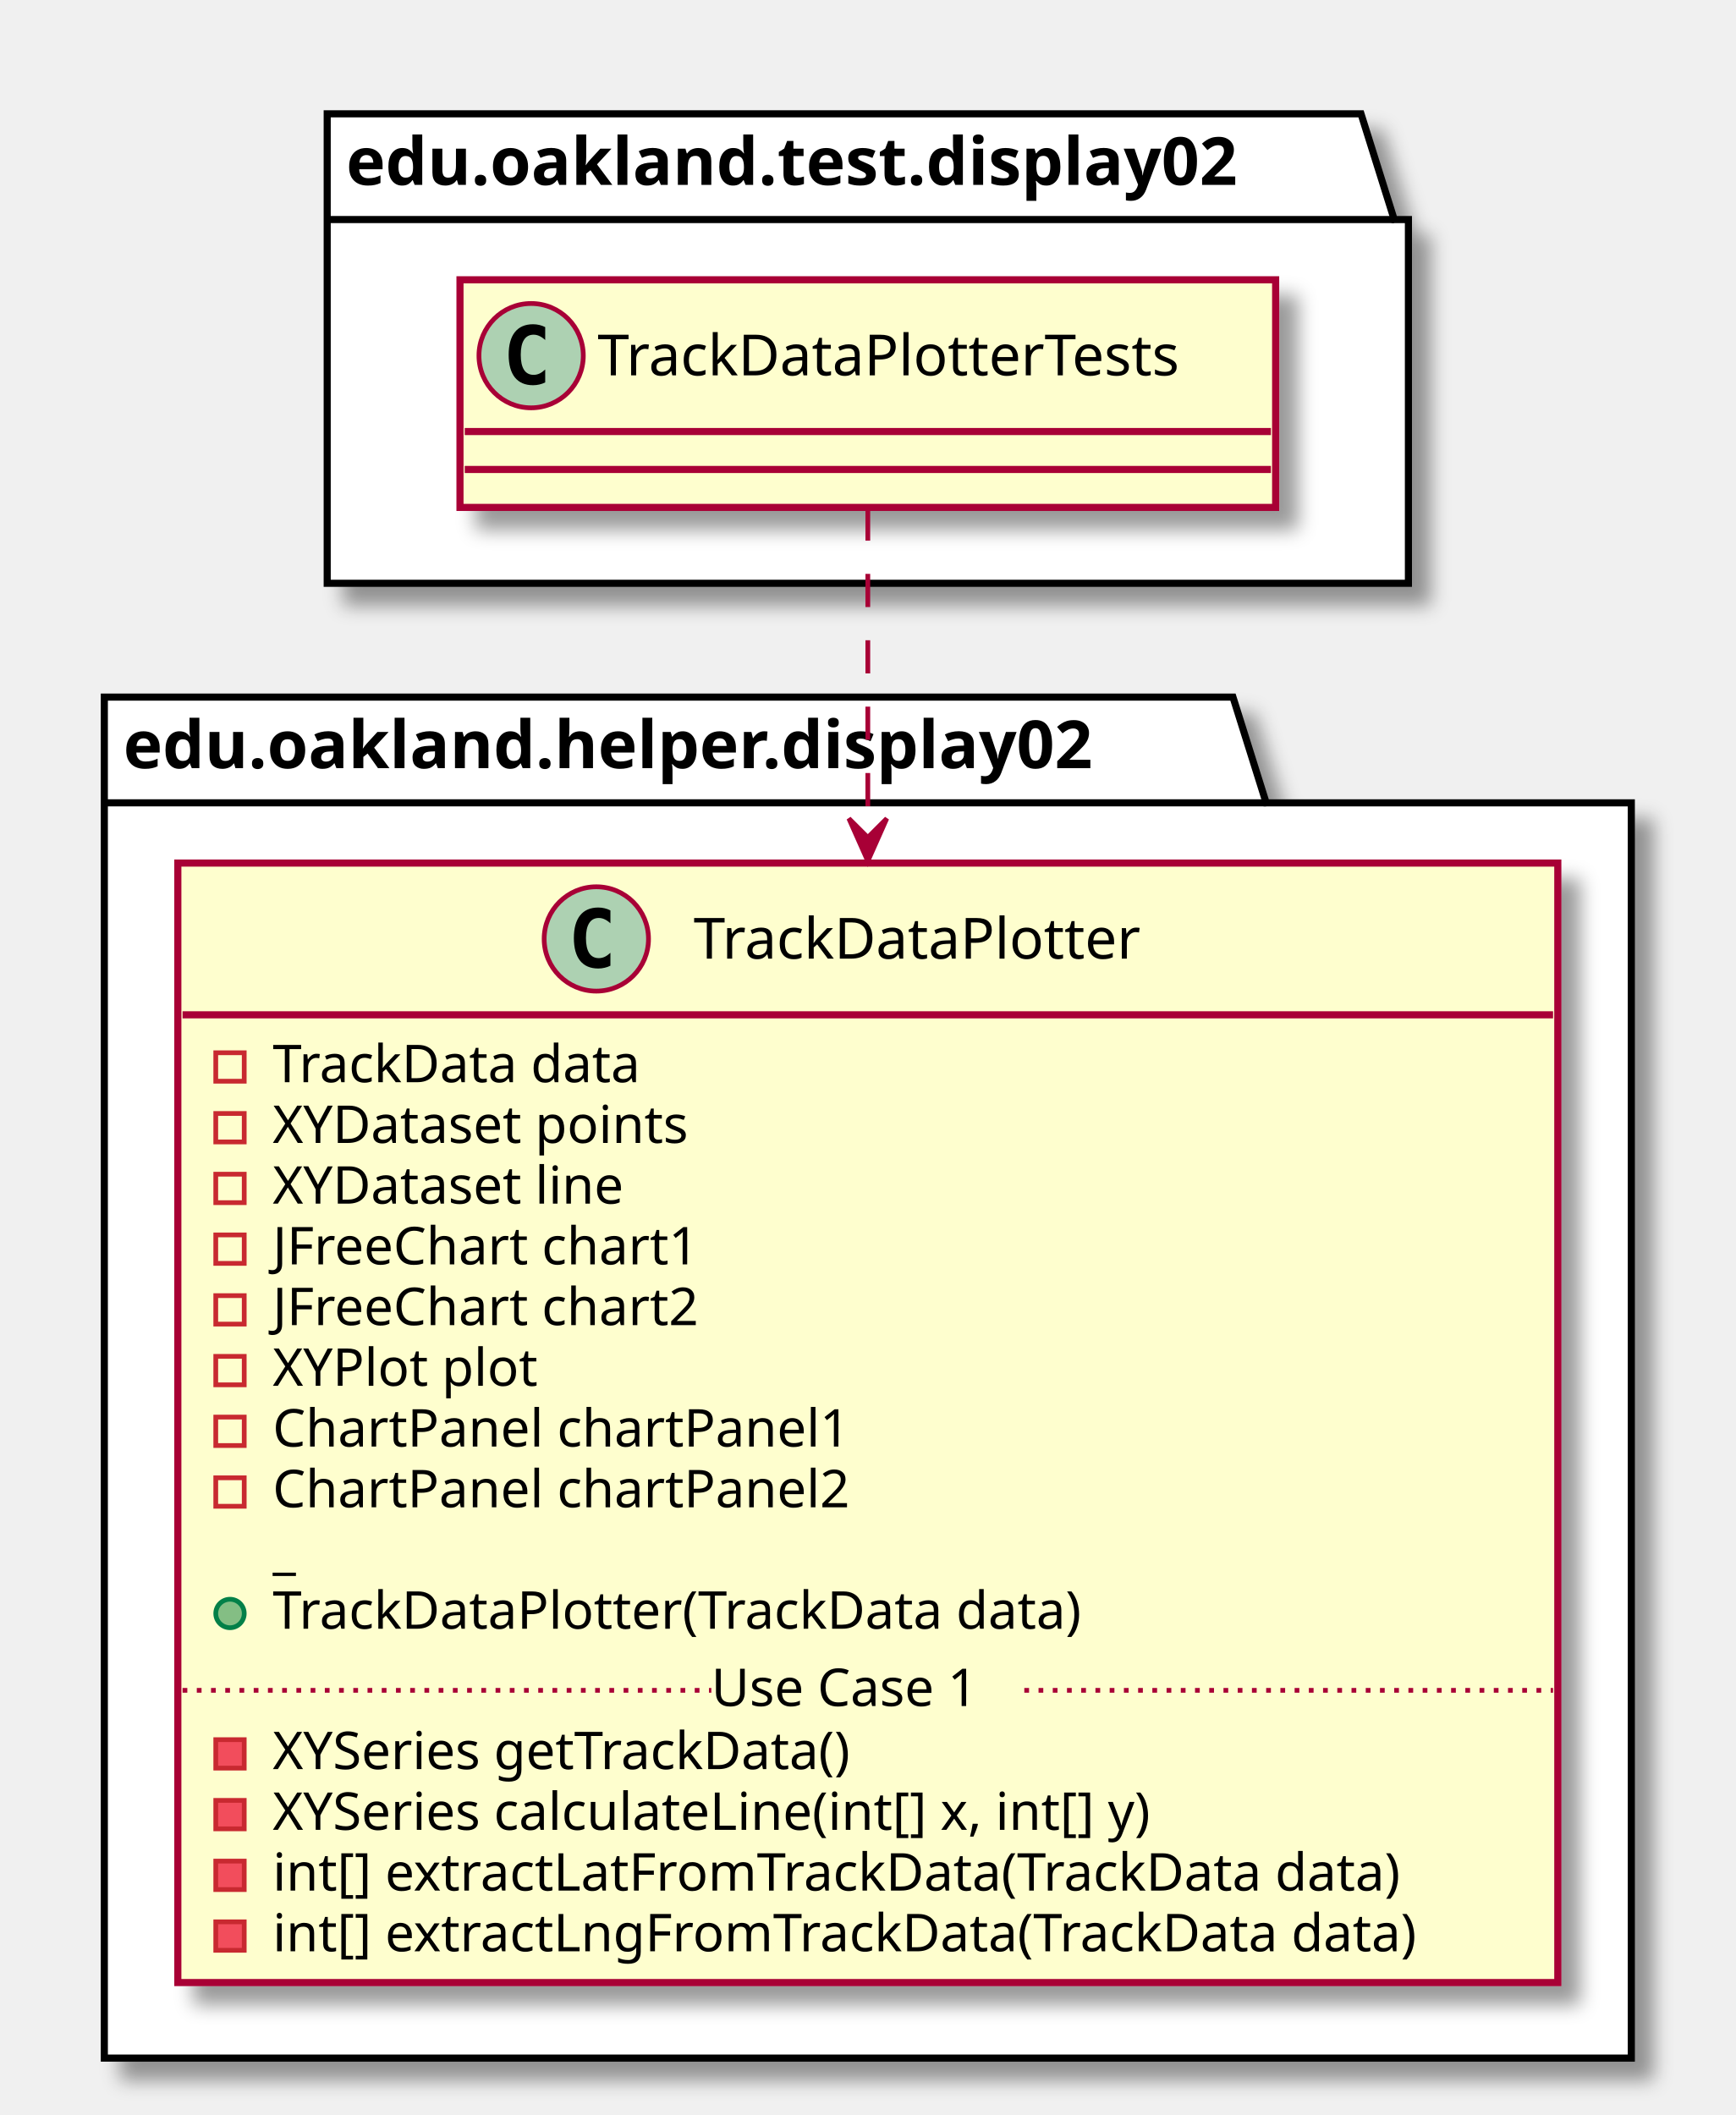
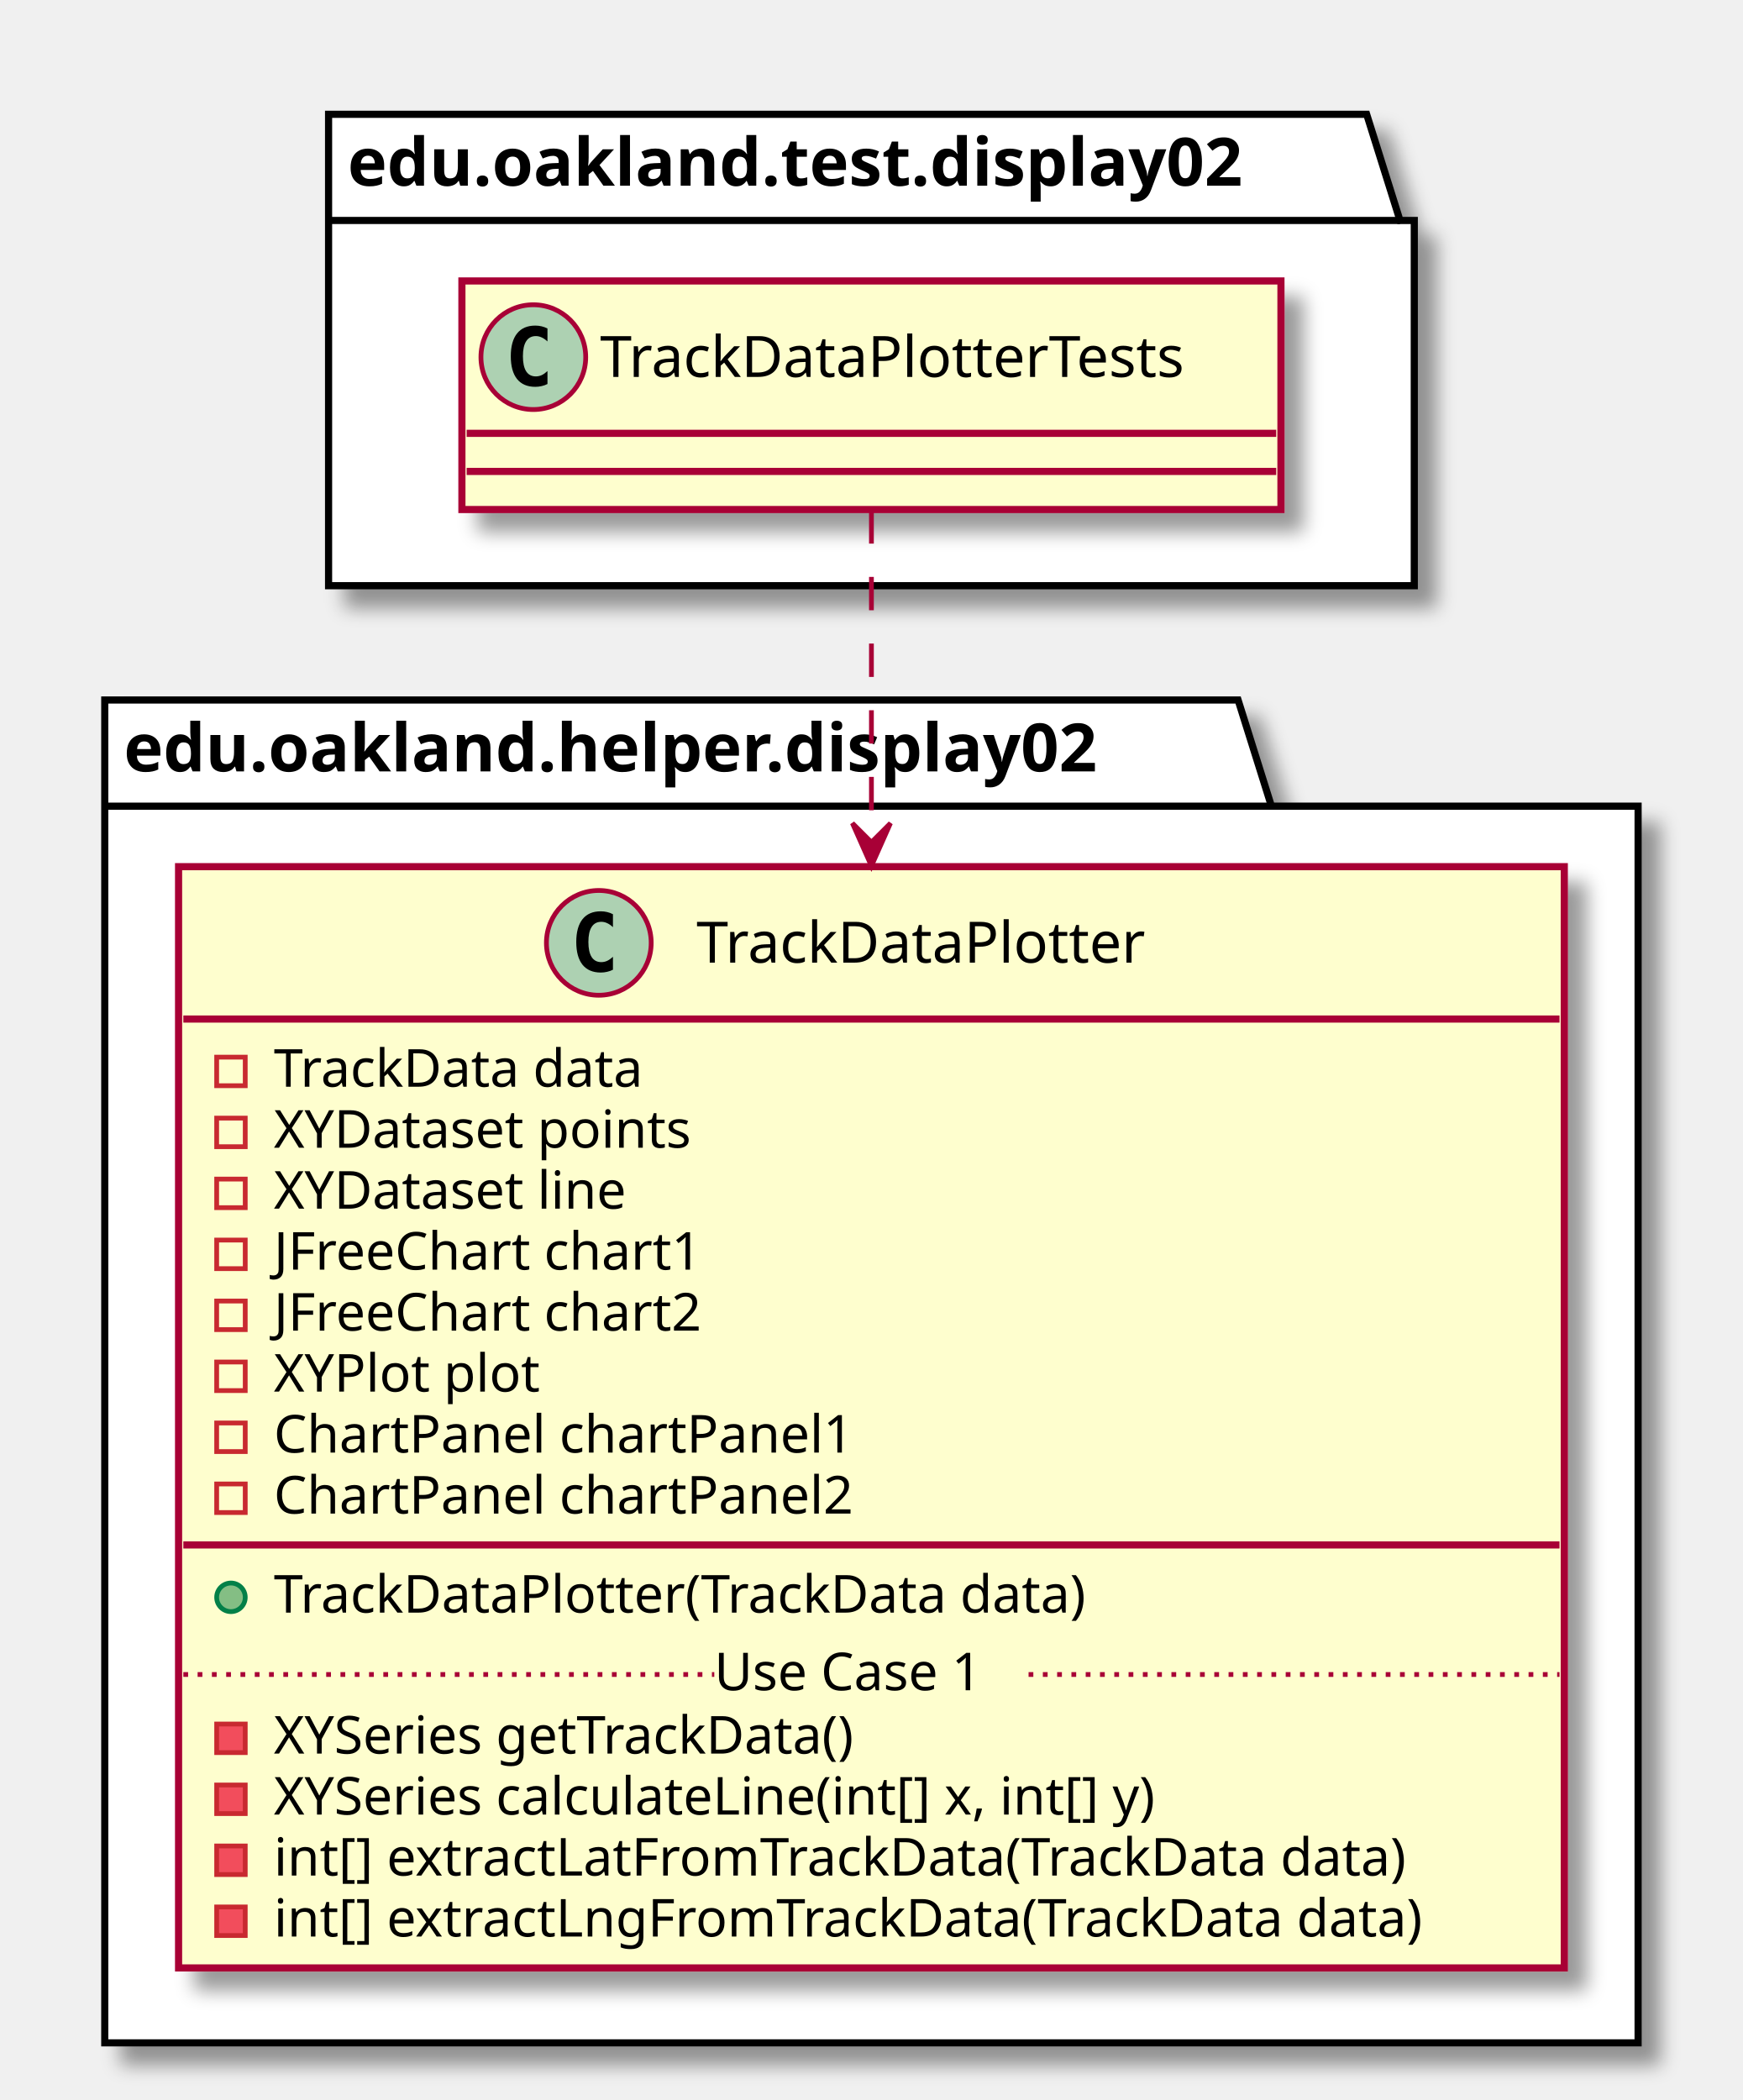
- <svg xmlns="http://www.w3.org/2000/svg" contentScriptType="application/ecmascript" contentStyleType="text/css" height="446px" preserveAspectRatio="none" style="width:366px;height:446px;" version="1.1" viewBox="0 0 366 446" width="366px" zoomAndPan="magnify">
+ <svg xmlns="http://www.w3.org/2000/svg" contentScriptType="application/ecmascript" contentStyleType="text/css" height="441px" preserveAspectRatio="none" style="width:366px;height:441px;" version="1.1" viewBox="0 0 366 441" width="366px" zoomAndPan="magnify">
  <defs>
-     <filter height="300%" id="f1k4qmm0kq6oha" width="300%" x="-1" y="-1">
+     <filter height="300%" id="f1hdd2goxumc07" width="300%" x="-1" y="-1">
      <feGaussianBlur result="blurOut" stdDeviation="2.0" />
      <feColorMatrix in="blurOut" result="blurOut2" type="matrix" values="0 0 0 0 0 0 0 0 0 0 0 0 0 0 0 0 0 0 .4 0" />
      <feOffset dx="4.0" dy="4.0" in="blurOut2" result="blurOut3" />
      <feBlend in="SourceGraphic" in2="blurOut3" mode="normal" />
    </filter>
  </defs>
  <g>
-     <polygon fill="#FFFFFF" filter="url(#f1k4qmm0kq6oha)" points="69,24,287,24,294,46.297,297,46.297,297,123,69,123,69,24" style="stroke: #000000; stroke-width: 1.5;" />
+     <polygon fill="#FFFFFF" filter="url(#f1hdd2goxumc07)" points="69,24,287,24,294,46.297,297,46.297,297,123,69,123,69,24" style="stroke: #000000; stroke-width: 1.5;" />
    <line style="stroke: #000000; stroke-width: 1.5;" x1="69" x2="294" y1="46.297" y2="46.297" />
    <text fill="#000000" font-family="sans-serif" font-size="14" font-weight="bold" lengthAdjust="spacingAndGlyphs" textLength="212" x="73" y="38.995">edu.oakland.test.display02</text>
-     <polygon fill="#FFFFFF" filter="url(#f1k4qmm0kq6oha)" points="22,147,260,147,267,169.297,344,169.297,344,434,22,434,22,147" style="stroke: #000000; stroke-width: 1.5;" />
+     <polygon fill="#FFFFFF" filter="url(#f1hdd2goxumc07)" points="22,147,260,147,267,169.297,344,169.297,344,429,22,429,22,147" style="stroke: #000000; stroke-width: 1.5;" />
    <line style="stroke: #000000; stroke-width: 1.5;" x1="22" x2="267" y1="169.297" y2="169.297" />
    <text fill="#000000" font-family="sans-serif" font-size="14" font-weight="bold" lengthAdjust="spacingAndGlyphs" textLength="232" x="26" y="161.995">edu.oakland.helper.display02</text>
-     <rect fill="#FEFECE" filter="url(#f1k4qmm0kq6oha)" height="48" id="TrackDataPlotterTests" style="stroke: #A80036; stroke-width: 1.5;" width="172" x="97" y="59" />
+     <rect fill="#FEFECE" filter="url(#f1hdd2goxumc07)" height="48" id="TrackDataPlotterTests" style="stroke: #A80036; stroke-width: 1.5;" width="172" x="97" y="59" />
    <ellipse cx="112" cy="75" fill="#ADD1B2" rx="11" ry="11" style="stroke: #A80036; stroke-width: 1.0;" />
    <path d="M114.969,80.641 Q114.391,80.938 113.75,81.078 Q113.109,81.234 112.406,81.234 Q109.906,81.234 108.578,79.594 Q107.266,77.938 107.266,74.812 Q107.266,71.688 108.578,70.031 Q109.906,68.375 112.406,68.375 Q113.109,68.375 113.75,68.531 Q114.406,68.688 114.969,68.984 L114.969,71.703 Q114.344,71.125 113.75,70.859 Q113.156,70.578 112.531,70.578 Q111.188,70.578 110.5,71.656 Q109.812,72.719 109.812,74.812 Q109.812,76.906 110.5,77.984 Q111.188,79.047 112.531,79.047 Q113.156,79.047 113.75,78.781 Q114.344,78.5 114.969,77.922 L114.969,80.641 Z " />
    <text fill="#000000" font-family="sans-serif" font-size="12" lengthAdjust="spacingAndGlyphs" textLength="140" x="126" y="79.154">TrackDataPlotterTests</text>
    <line style="stroke: #A80036; stroke-width: 1.5;" x1="98" x2="268" y1="91" y2="91" />
    <line style="stroke: #A80036; stroke-width: 1.5;" x1="98" x2="268" y1="99" y2="99" />
-     <rect fill="#FEFECE" filter="url(#f1k4qmm0kq6oha)" height="236.07" id="TrackDataPlotter" style="stroke: #A80036; stroke-width: 1.5;" width="291" x="37.5" y="182" />
+     <rect fill="#FEFECE" filter="url(#f1hdd2goxumc07)" height="231.266" id="TrackDataPlotter" style="stroke: #A80036; stroke-width: 1.5;" width="291" x="37.5" y="182" />
    <ellipse cx="125.75" cy="198" fill="#ADD1B2" rx="11" ry="11" style="stroke: #A80036; stroke-width: 1.0;" />
    <path d="M128.719,203.641 Q128.141,203.938 127.5,204.078 Q126.859,204.234 126.156,204.234 Q123.656,204.234 122.328,202.594 Q121.016,200.938 121.016,197.812 Q121.016,194.688 122.328,193.031 Q123.656,191.375 126.156,191.375 Q126.859,191.375 127.5,191.531 Q128.156,191.688 128.719,191.984 L128.719,194.703 Q128.094,194.125 127.5,193.859 Q126.906,193.578 126.281,193.578 Q124.938,193.578 124.25,194.656 Q123.562,195.719 123.562,197.812 Q123.562,199.906 124.25,200.984 Q124.938,202.047 126.281,202.047 Q126.906,202.047 127.5,201.781 Q128.094,201.5 128.719,200.922 L128.719,203.641 Z " />
    <text fill="#000000" font-family="sans-serif" font-size="12" lengthAdjust="spacingAndGlyphs" textLength="106" x="146.25" y="202.154">TrackDataPlotter</text>
    <line style="stroke: #A80036; stroke-width: 1.5;" x1="38.5" x2="327.5" y1="214" y2="214" />
    <rect fill="none" height="6" style="stroke: #C82930; stroke-width: 1.0;" width="6" x="45.5" y="222" />
    <text fill="#000000" font-family="sans-serif" font-size="11" lengthAdjust="spacingAndGlyphs" textLength="86" x="57.5" y="228.21">TrackData data</text>
    <rect fill="none" height="6" style="stroke: #C82930; stroke-width: 1.0;" width="6" x="45.5" y="234.805" />
    <text fill="#000000" font-family="sans-serif" font-size="11" lengthAdjust="spacingAndGlyphs" textLength="97" x="57.5" y="241.015">XYDataset points</text>
    <rect fill="none" height="6" style="stroke: #C82930; stroke-width: 1.0;" width="6" x="45.5" y="247.609" />
    <text fill="#000000" font-family="sans-serif" font-size="11" lengthAdjust="spacingAndGlyphs" textLength="82" x="57.5" y="253.82">XYDataset line</text>
    <rect fill="none" height="6" style="stroke: #C82930; stroke-width: 1.0;" width="6" x="45.5" y="260.414" />
    <text fill="#000000" font-family="sans-serif" font-size="11" lengthAdjust="spacingAndGlyphs" textLength="99" x="57.5" y="266.625">JFreeChart chart1</text>
    <rect fill="none" height="6" style="stroke: #C82930; stroke-width: 1.0;" width="6" x="45.5" y="273.219" />
    <text fill="#000000" font-family="sans-serif" font-size="11" lengthAdjust="spacingAndGlyphs" textLength="99" x="57.5" y="279.429">JFreeChart chart2</text>
    <rect fill="none" height="6" style="stroke: #C82930; stroke-width: 1.0;" width="6" x="45.5" y="286.023" />
    <text fill="#000000" font-family="sans-serif" font-size="11" lengthAdjust="spacingAndGlyphs" textLength="60" x="57.5" y="292.234">XYPlot plot</text>
    <rect fill="none" height="6" style="stroke: #C82930; stroke-width: 1.0;" width="6" x="45.5" y="298.828" />
    <text fill="#000000" font-family="sans-serif" font-size="11" lengthAdjust="spacingAndGlyphs" textLength="133" x="57.5" y="305.039">ChartPanel chartPanel1</text>
    <rect fill="none" height="6" style="stroke: #C82930; stroke-width: 1.0;" width="6" x="45.5" y="311.633" />
    <text fill="#000000" font-family="sans-serif" font-size="11" lengthAdjust="spacingAndGlyphs" textLength="133" x="57.5" y="317.843">ChartPanel chartPanel2</text>
-     <text fill="#000000" font-family="sans-serif" font-size="11" lengthAdjust="spacingAndGlyphs" textLength="6" x="57.5" y="330.648">_</text>
-     <ellipse cx="48.5" cy="340.242" fill="#84BE84" rx="3" ry="3" style="stroke: #038048; stroke-width: 1.0;" />
-     <text fill="#000000" font-family="sans-serif" font-size="11" lengthAdjust="spacingAndGlyphs" textLength="188" x="57.5" y="343.453">TrackDataPlotter(TrackData data)</text>
-     <rect fill="#F24D5C" height="6" style="stroke: #C82930; stroke-width: 1.0;" width="6" x="45.5" y="366.852" />
-     <text fill="#000000" font-family="sans-serif" font-size="11" lengthAdjust="spacingAndGlyphs" textLength="138" x="57.5" y="373.062">XYSeries getTrackData()</text>
-     <rect fill="#F24D5C" height="6" style="stroke: #C82930; stroke-width: 1.0;" width="6" x="45.5" y="379.656" />
-     <text fill="#000000" font-family="sans-serif" font-size="11" lengthAdjust="spacingAndGlyphs" textLength="208" x="57.5" y="385.867">XYSeries calculateLine(int[] x, int[] y)</text>
-     <rect fill="#F24D5C" height="6" style="stroke: #C82930; stroke-width: 1.0;" width="6" x="45.5" y="392.461" />
-     <text fill="#000000" font-family="sans-serif" font-size="11" lengthAdjust="spacingAndGlyphs" textLength="262" x="57.5" y="398.671">int[] extractLatFromTrackData(TrackData data)</text>
-     <rect fill="#F24D5C" height="6" style="stroke: #C82930; stroke-width: 1.0;" width="6" x="45.5" y="405.266" />
-     <text fill="#000000" font-family="sans-serif" font-size="11" lengthAdjust="spacingAndGlyphs" textLength="265" x="57.5" y="411.476">int[] extractLngFromTrackData(TrackData data)</text>
-     <line style="stroke: #A80036; stroke-width: 1.0; stroke-dasharray: 1.0,2.0;" x1="38.5" x2="150" y1="356.449" y2="356.449" />
-     <text fill="#000000" font-family="sans-serif" font-size="11" lengthAdjust="spacingAndGlyphs" textLength="66" x="150" y="359.757">Use Case 1</text>
-     <line style="stroke: #A80036; stroke-width: 1.0; stroke-dasharray: 1.0,2.0;" x1="216" x2="327.5" y1="356.449" y2="356.449" />
-     <path d="M183,107.01 C183,124.38 183,149.69 183,176.27 " fill="none" id="TrackDataPlotterTests-&gt;TrackDataPlotter" style="stroke: #A80036; stroke-width: 1.0; stroke-dasharray: 7.0,7.0;" />
-     <polygon fill="#A80036" points="183,181.6,187,172.6,183,176.6,179,172.6,183,181.6" style="stroke: #A80036; stroke-width: 1.0;" />
+     <line style="stroke: #A80036; stroke-width: 1.5;" x1="38.5" x2="327.5" y1="324.438" y2="324.438" />
+     <ellipse cx="48.5" cy="335.438" fill="#84BE84" rx="3" ry="3" style="stroke: #038048; stroke-width: 1.0;" />
+     <text fill="#000000" font-family="sans-serif" font-size="11" lengthAdjust="spacingAndGlyphs" textLength="188" x="57.5" y="338.648">TrackDataPlotter(TrackData data)</text>
+     <rect fill="#F24D5C" height="6" style="stroke: #C82930; stroke-width: 1.0;" width="6" x="45.5" y="362.047" />
+     <text fill="#000000" font-family="sans-serif" font-size="11" lengthAdjust="spacingAndGlyphs" textLength="138" x="57.5" y="368.257">XYSeries getTrackData()</text>
+     <rect fill="#F24D5C" height="6" style="stroke: #C82930; stroke-width: 1.0;" width="6" x="45.5" y="374.852" />
+     <text fill="#000000" font-family="sans-serif" font-size="11" lengthAdjust="spacingAndGlyphs" textLength="208" x="57.5" y="381.062">XYSeries calculateLine(int[] x, int[] y)</text>
+     <rect fill="#F24D5C" height="6" style="stroke: #C82930; stroke-width: 1.0;" width="6" x="45.5" y="387.656" />
+     <text fill="#000000" font-family="sans-serif" font-size="11" lengthAdjust="spacingAndGlyphs" textLength="262" x="57.5" y="393.867">int[] extractLatFromTrackData(TrackData data)</text>
+     <rect fill="#F24D5C" height="6" style="stroke: #C82930; stroke-width: 1.0;" width="6" x="45.5" y="400.461" />
+     <text fill="#000000" font-family="sans-serif" font-size="11" lengthAdjust="spacingAndGlyphs" textLength="265" x="57.5" y="406.671">int[] extractLngFromTrackData(TrackData data)</text>
+     <line style="stroke: #A80036; stroke-width: 1.0; stroke-dasharray: 1.0,2.0;" x1="38.5" x2="150" y1="351.644" y2="351.644" />
+     <text fill="#000000" font-family="sans-serif" font-size="11" lengthAdjust="spacingAndGlyphs" textLength="66" x="150" y="354.953">Use Case 1</text>
+     <line style="stroke: #A80036; stroke-width: 1.0; stroke-dasharray: 1.0,2.0;" x1="216" x2="327.5" y1="351.644" y2="351.644" />
+     <path d="M183,107.15 C183,124.59 183,149.99 183,176.54 " fill="none" id="TrackDataPlotterTests-&gt;TrackDataPlotter" style="stroke: #A80036; stroke-width: 1.0; stroke-dasharray: 7.0,7.0;" />
+     <polygon fill="#A80036" points="183,181.87,187,172.87,183,176.87,179,172.87,183,181.87" style="stroke: #A80036; stroke-width: 1.0;" />
  </g>
</svg>
